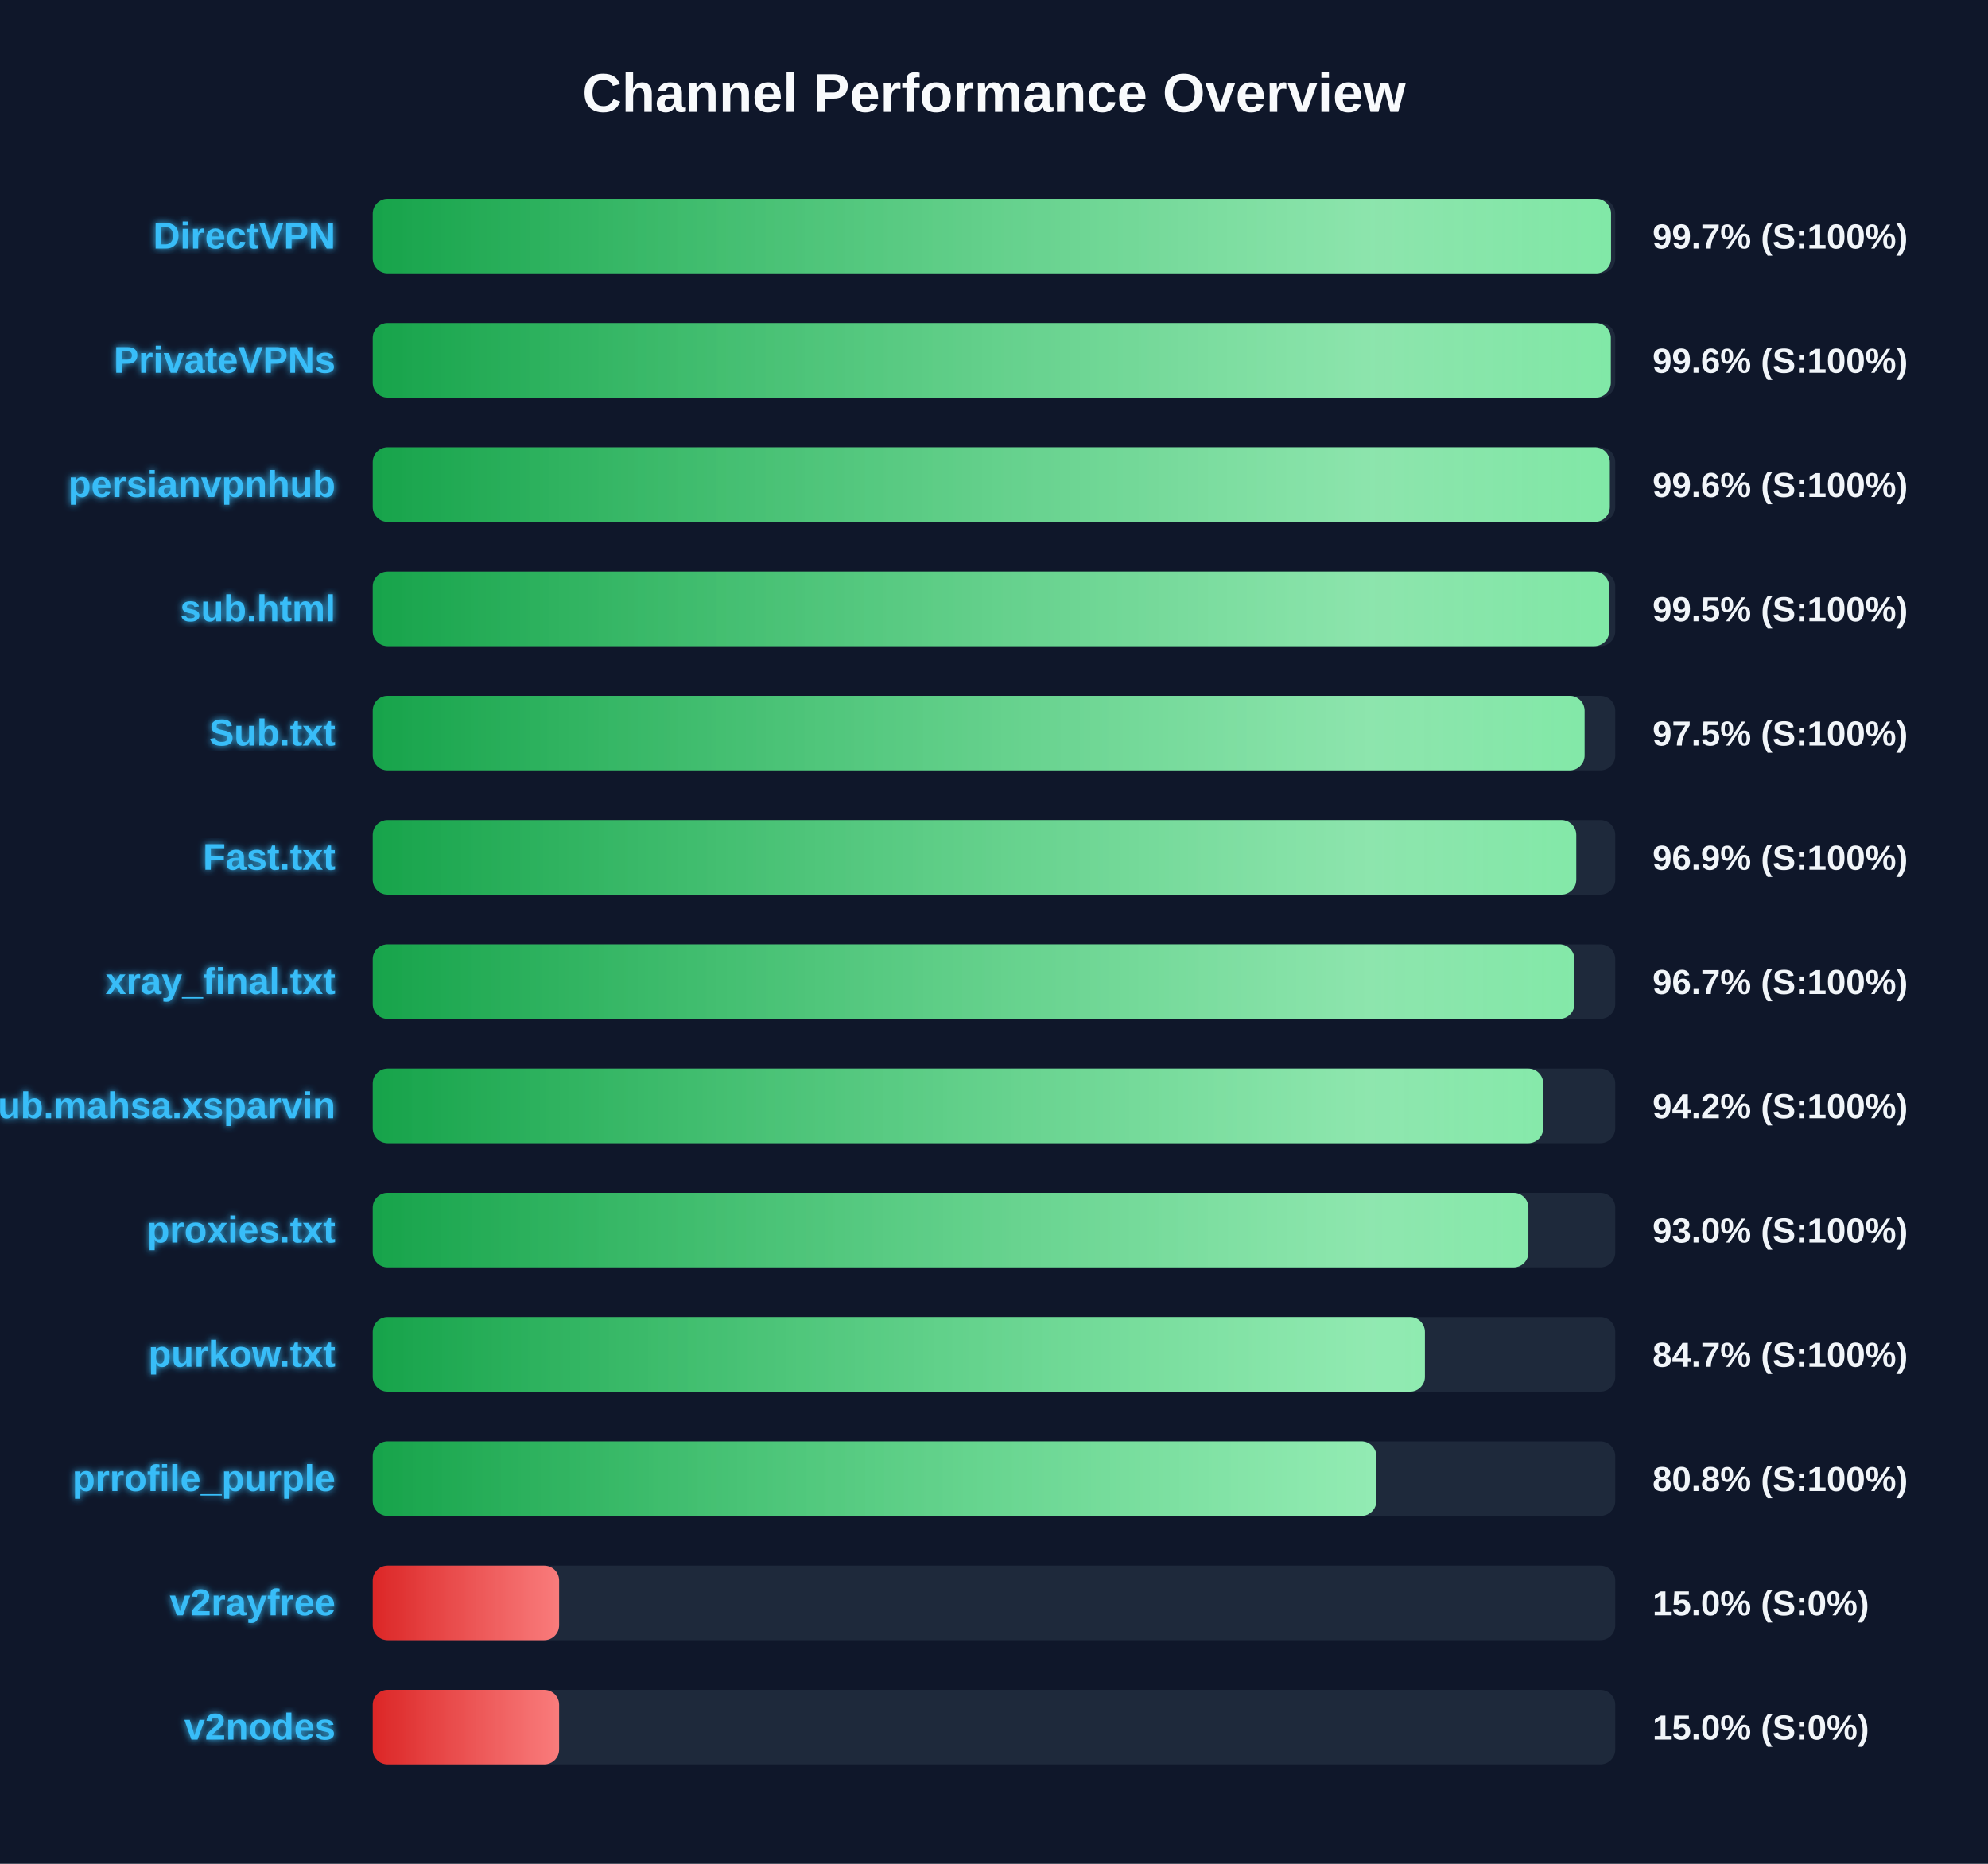
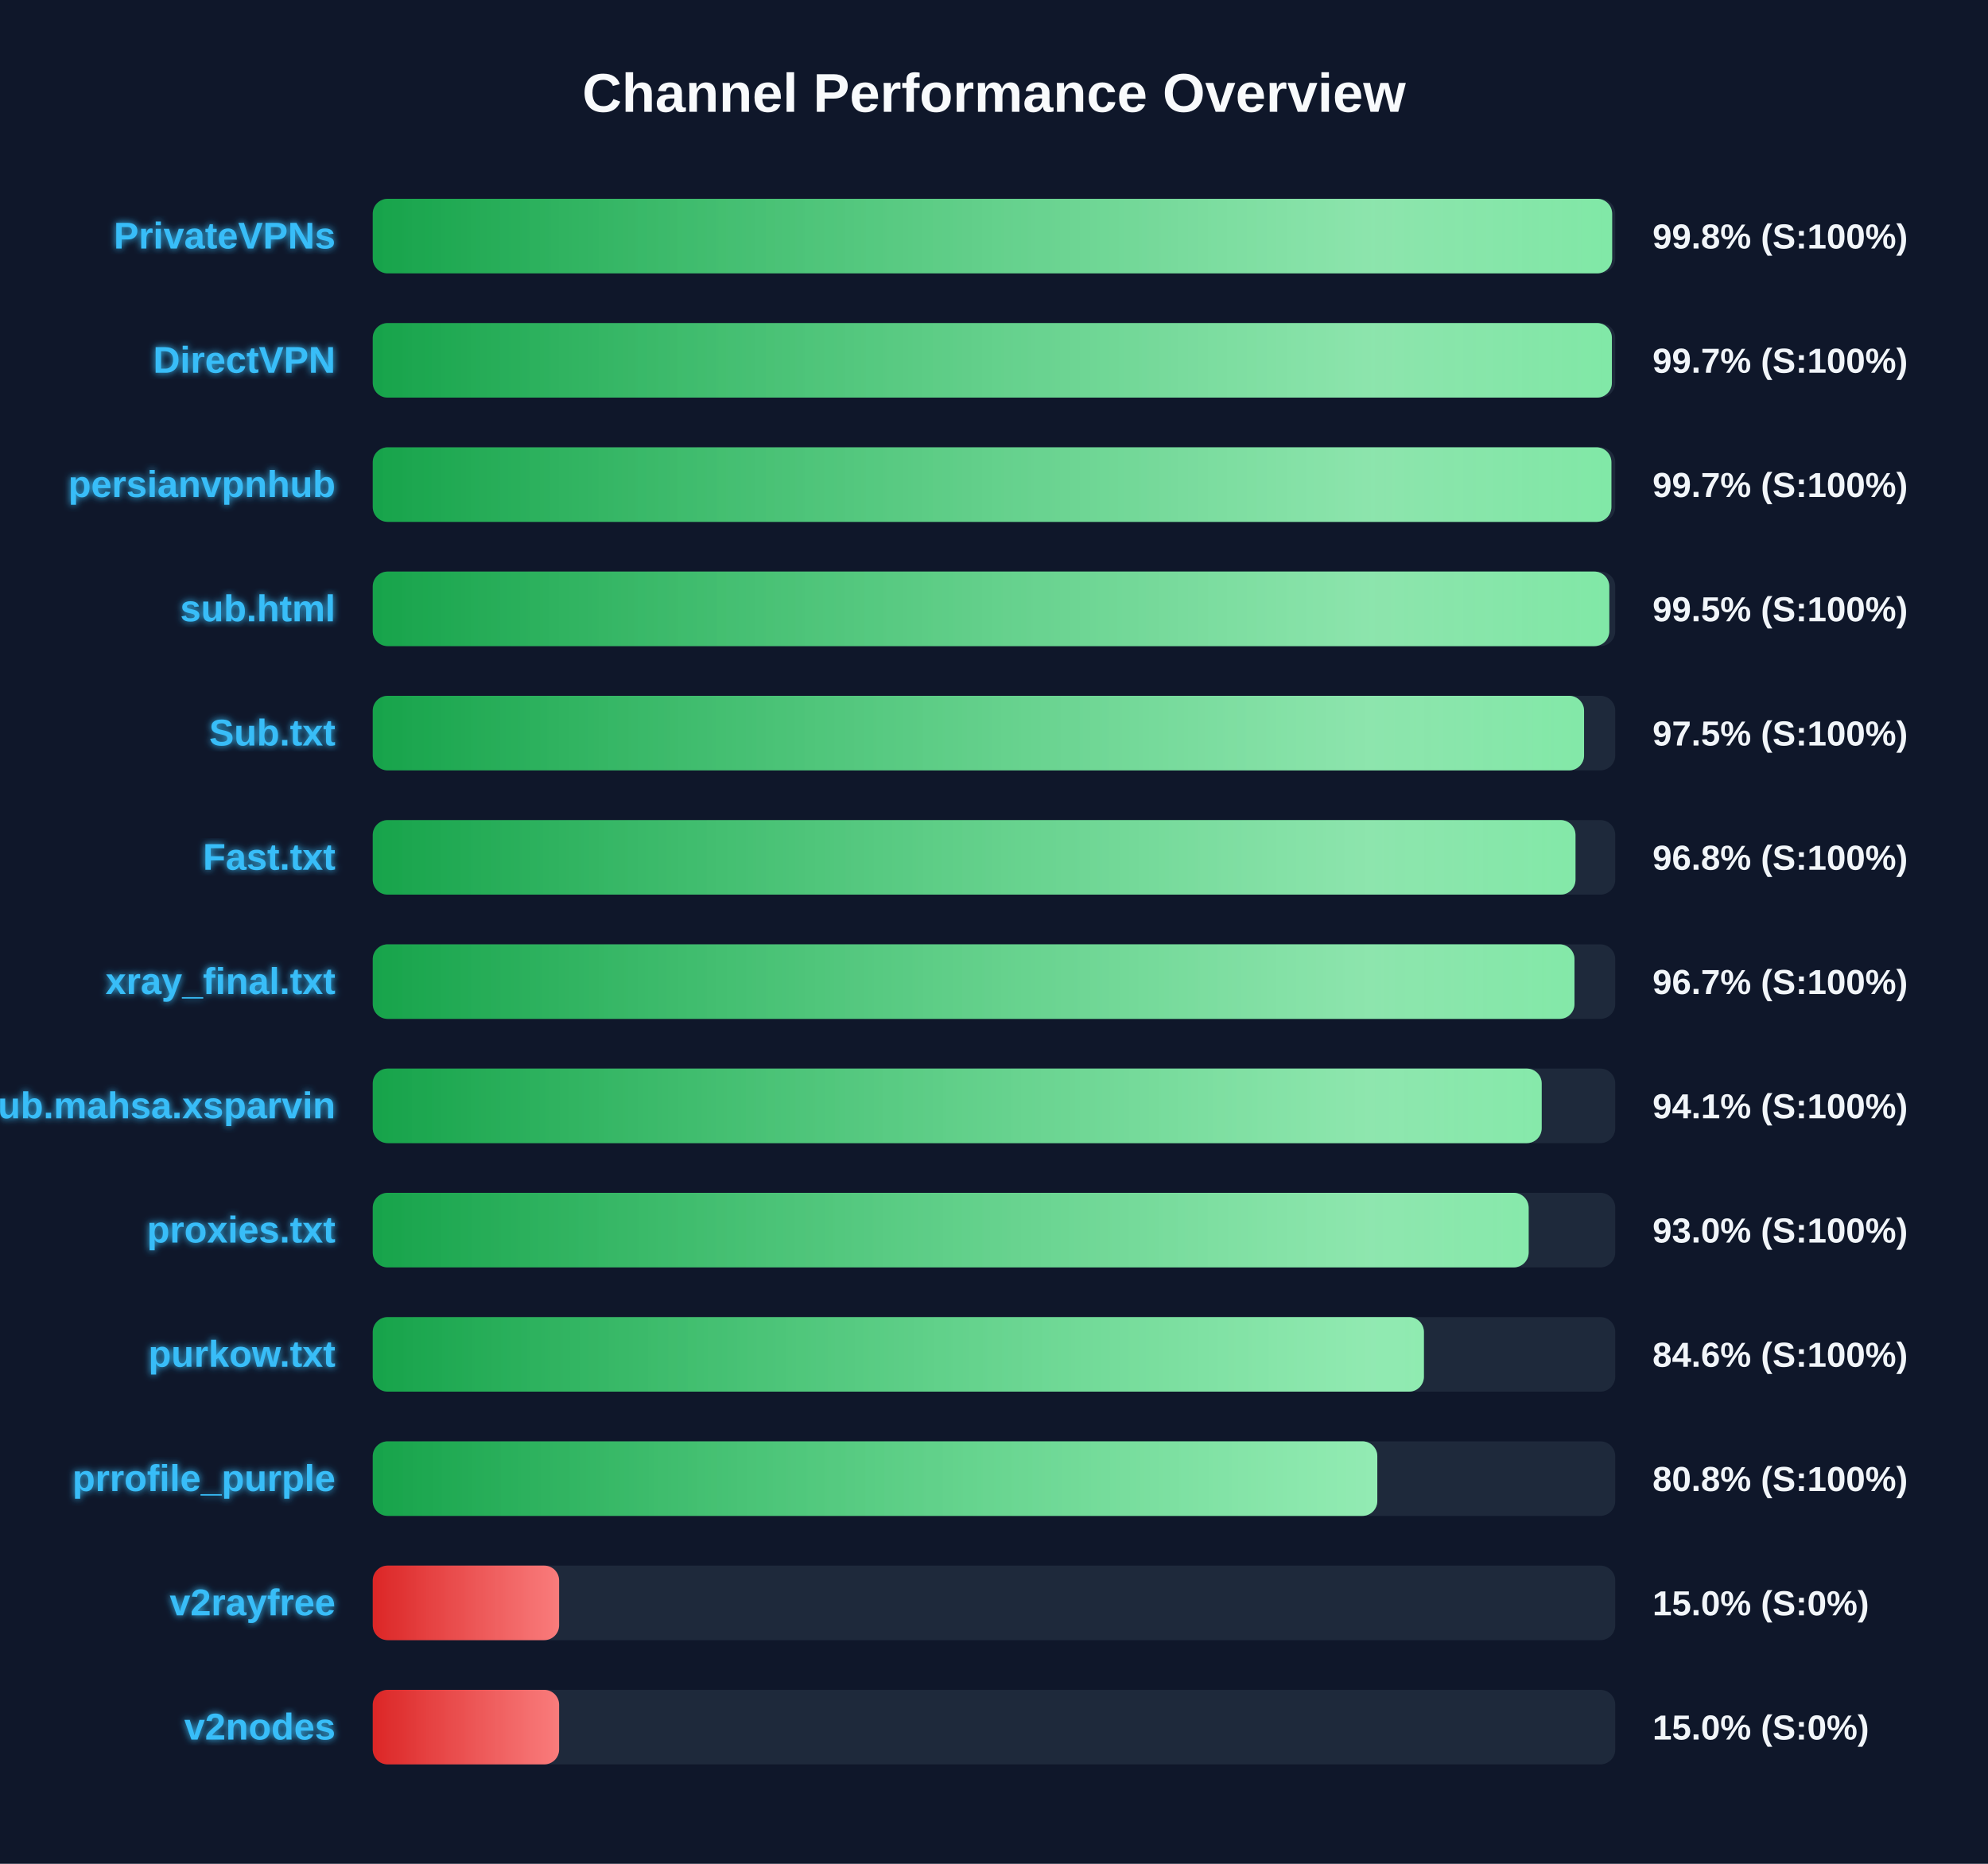
<svg xmlns="http://www.w3.org/2000/svg" width="800" height="750" version="1.1">
  <defs>
    <linearGradient id="grad-green" x1="0%" y1="0%" x2="100%" y2="0%">
      <stop offset="0%" stop-color="#16a34a" />
      <stop offset="100%" stop-color="#4ade80" />
    </linearGradient>
    <linearGradient id="grad-yellow" x1="0%" y1="0%" x2="100%" y2="0%">
      <stop offset="0%" stop-color="#ca8a04" />
      <stop offset="100%" stop-color="#fde047" />
    </linearGradient>
    <linearGradient id="grad-red" x1="0%" y1="0%" x2="100%" y2="0%">
      <stop offset="0%" stop-color="#dc2626" />
      <stop offset="100%" stop-color="#f87171" />
    </linearGradient>
    <linearGradient id="shimmer" x1="0%" y1="0%" x2="100%" y2="0%">
      <stop offset="0%" stop-color="rgba(255,255,255,0)" />
      <stop offset="50%" stop-color="rgba(255,255,255,0.4)" />
      <stop offset="100%" stop-color="rgba(255,255,255,0)" />
    </linearGradient>
    <filter id="glow" x="-20%" y="-20%" width="140%" height="140%">
      <feGaussianBlur stdDeviation="1.5" result="blur" />
      <feComposite in="SourceGraphic" in2="blur" operator="over" />
    </filter>
  </defs>
  <style>
        .bg-rect { fill: #0f172a; }
        .title { font: bold 22px 'Segoe UI', Arial, sans-serif; fill: #f8fafc; }
        .row { font: bold 15px 'Segoe UI', Arial, sans-serif; fill: #38bdf8; filter: url(#glow); }
        .score { font: bold 14px 'Segoe UI', Arial, sans-serif; fill: #f1f5f9; }
        @keyframes shimmer-anim {
            0% { transform: translateX(-100%); }
            100% { transform: translateX(200%); }
        }
        .shimmer-rect {
            animation: shimmer-anim 2.5s infinite linear;
        }
    </style>
  <rect width="100%" height="100%" class="bg-rect" />
  <text x="400" y="45" text-anchor="middle" class="title">Channel Performance Overview</text>
  <rect x="150" y="80" width="500" height="30" fill="#1e293b" rx="6" />
  <clipPath id="clip-0">
-     <rect x="150" y="80" width="498.3" height="30" rx="6" />
+     <rect x="150" y="80" width="498.75" height="30" rx="6" />
  </clipPath>
-   <rect x="150" y="80" width="498.3" height="30" fill="url(#grad-green)" rx="6" />
+   <rect x="150" y="80" width="498.75" height="30" fill="url(#grad-green)" rx="6" />
  <g clip-path="url(#clip-0)">
    <rect x="150" y="80" width="100%" height="30" fill="url(#shimmer)" class="shimmer-rect" />
  </g>
-   <text x="135" y="100" text-anchor="end" class="row">DirectVPN</text>
-   <text x="665" y="100" text-anchor="start" class="score">99.7% (S:100%)</text>
+   <text x="135" y="100" text-anchor="end" class="row">PrivateVPNs</text>
+   <text x="665" y="100" text-anchor="start" class="score">99.8% (S:100%)</text>
  <rect x="150" y="130" width="500" height="30" fill="#1e293b" rx="6" />
  <clipPath id="clip-1">
-     <rect x="150" y="130" width="498.2" height="30" rx="6" />
+     <rect x="150" y="130" width="498.65" height="30" rx="6" />
  </clipPath>
-   <rect x="150" y="130" width="498.2" height="30" fill="url(#grad-green)" rx="6" />
+   <rect x="150" y="130" width="498.65" height="30" fill="url(#grad-green)" rx="6" />
  <g clip-path="url(#clip-1)">
    <rect x="150" y="130" width="100%" height="30" fill="url(#shimmer)" class="shimmer-rect" />
  </g>
-   <text x="135" y="150" text-anchor="end" class="row">PrivateVPNs</text>
-   <text x="665" y="150" text-anchor="start" class="score">99.6% (S:100%)</text>
+   <text x="135" y="150" text-anchor="end" class="row">DirectVPN</text>
+   <text x="665" y="150" text-anchor="start" class="score">99.7% (S:100%)</text>
  <rect x="150" y="180" width="500" height="30" fill="#1e293b" rx="6" />
  <clipPath id="clip-2">
-     <rect x="150" y="180" width="497.8" height="30" rx="6" />
+     <rect x="150" y="180" width="498.45" height="30" rx="6" />
  </clipPath>
-   <rect x="150" y="180" width="497.8" height="30" fill="url(#grad-green)" rx="6" />
+   <rect x="150" y="180" width="498.45" height="30" fill="url(#grad-green)" rx="6" />
  <g clip-path="url(#clip-2)">
    <rect x="150" y="180" width="100%" height="30" fill="url(#shimmer)" class="shimmer-rect" />
  </g>
  <text x="135" y="200" text-anchor="end" class="row">persianvpnhub</text>
-   <text x="665" y="200" text-anchor="start" class="score">99.6% (S:100%)</text>
+   <text x="665" y="200" text-anchor="start" class="score">99.7% (S:100%)</text>
  <rect x="150" y="230" width="500" height="30" fill="#1e293b" rx="6" />
  <clipPath id="clip-3">
-     <rect x="150" y="230" width="497.55" height="30" rx="6" />
+     <rect x="150" y="230" width="497.6" height="30" rx="6" />
  </clipPath>
-   <rect x="150" y="230" width="497.55" height="30" fill="url(#grad-green)" rx="6" />
+   <rect x="150" y="230" width="497.6" height="30" fill="url(#grad-green)" rx="6" />
  <g clip-path="url(#clip-3)">
    <rect x="150" y="230" width="100%" height="30" fill="url(#shimmer)" class="shimmer-rect" />
  </g>
  <text x="135" y="250" text-anchor="end" class="row">sub.html</text>
  <text x="665" y="250" text-anchor="start" class="score">99.5% (S:100%)</text>
  <rect x="150" y="280" width="500" height="30" fill="#1e293b" rx="6" />
  <clipPath id="clip-4">
-     <rect x="150" y="280" width="487.65" height="30" rx="6" />
+     <rect x="150" y="280" width="487.45" height="30" rx="6" />
  </clipPath>
-   <rect x="150" y="280" width="487.65" height="30" fill="url(#grad-green)" rx="6" />
+   <rect x="150" y="280" width="487.45" height="30" fill="url(#grad-green)" rx="6" />
  <g clip-path="url(#clip-4)">
    <rect x="150" y="280" width="100%" height="30" fill="url(#shimmer)" class="shimmer-rect" />
  </g>
  <text x="135" y="300" text-anchor="end" class="row">Sub.txt</text>
  <text x="665" y="300" text-anchor="start" class="score">97.5% (S:100%)</text>
  <rect x="150" y="330" width="500" height="30" fill="#1e293b" rx="6" />
  <clipPath id="clip-5">
-     <rect x="150" y="330" width="484.3" height="30" rx="6" />
+     <rect x="150" y="330" width="484.0" height="30" rx="6" />
  </clipPath>
-   <rect x="150" y="330" width="484.3" height="30" fill="url(#grad-green)" rx="6" />
+   <rect x="150" y="330" width="484.0" height="30" fill="url(#grad-green)" rx="6" />
  <g clip-path="url(#clip-5)">
    <rect x="150" y="330" width="100%" height="30" fill="url(#shimmer)" class="shimmer-rect" />
  </g>
  <text x="135" y="350" text-anchor="end" class="row">Fast.txt</text>
-   <text x="665" y="350" text-anchor="start" class="score">96.9% (S:100%)</text>
+   <text x="665" y="350" text-anchor="start" class="score">96.8% (S:100%)</text>
  <rect x="150" y="380" width="500" height="30" fill="#1e293b" rx="6" />
  <clipPath id="clip-6">
-     <rect x="150" y="380" width="483.55" height="30" rx="6" />
+     <rect x="150" y="380" width="483.6" height="30" rx="6" />
  </clipPath>
-   <rect x="150" y="380" width="483.55" height="30" fill="url(#grad-green)" rx="6" />
+   <rect x="150" y="380" width="483.6" height="30" fill="url(#grad-green)" rx="6" />
  <g clip-path="url(#clip-6)">
    <rect x="150" y="380" width="100%" height="30" fill="url(#shimmer)" class="shimmer-rect" />
  </g>
  <text x="135" y="400" text-anchor="end" class="row">xray_final.txt</text>
  <text x="665" y="400" text-anchor="start" class="score">96.7% (S:100%)</text>
  <rect x="150" y="430" width="500" height="30" fill="#1e293b" rx="6" />
  <clipPath id="clip-7">
-     <rect x="150" y="430" width="471.0" height="30" rx="6" />
+     <rect x="150" y="430" width="470.4" height="30" rx="6" />
  </clipPath>
-   <rect x="150" y="430" width="471.0" height="30" fill="url(#grad-green)" rx="6" />
+   <rect x="150" y="430" width="470.4" height="30" fill="url(#grad-green)" rx="6" />
  <g clip-path="url(#clip-7)">
    <rect x="150" y="430" width="100%" height="30" fill="url(#shimmer)" class="shimmer-rect" />
  </g>
  <text x="135" y="450" text-anchor="end" class="row">Sub.mahsa.xsparvin</text>
-   <text x="665" y="450" text-anchor="start" class="score">94.2% (S:100%)</text>
+   <text x="665" y="450" text-anchor="start" class="score">94.1% (S:100%)</text>
  <rect x="150" y="480" width="500" height="30" fill="#1e293b" rx="6" />
  <clipPath id="clip-8">
-     <rect x="150" y="480" width="465.05" height="30" rx="6" />
+     <rect x="150" y="480" width="465.15" height="30" rx="6" />
  </clipPath>
-   <rect x="150" y="480" width="465.05" height="30" fill="url(#grad-green)" rx="6" />
+   <rect x="150" y="480" width="465.15" height="30" fill="url(#grad-green)" rx="6" />
  <g clip-path="url(#clip-8)">
    <rect x="150" y="480" width="100%" height="30" fill="url(#shimmer)" class="shimmer-rect" />
  </g>
  <text x="135" y="500" text-anchor="end" class="row">proxies.txt</text>
  <text x="665" y="500" text-anchor="start" class="score">93.0% (S:100%)</text>
  <rect x="150" y="530" width="500" height="30" fill="#1e293b" rx="6" />
  <clipPath id="clip-9">
-     <rect x="150" y="530" width="423.4" height="30" rx="6" />
+     <rect x="150" y="530" width="423.0" height="30" rx="6" />
  </clipPath>
-   <rect x="150" y="530" width="423.4" height="30" fill="url(#grad-green)" rx="6" />
+   <rect x="150" y="530" width="423.0" height="30" fill="url(#grad-green)" rx="6" />
  <g clip-path="url(#clip-9)">
    <rect x="150" y="530" width="100%" height="30" fill="url(#shimmer)" class="shimmer-rect" />
  </g>
  <text x="135" y="550" text-anchor="end" class="row">purkow.txt</text>
-   <text x="665" y="550" text-anchor="start" class="score">84.7% (S:100%)</text>
+   <text x="665" y="550" text-anchor="start" class="score">84.6% (S:100%)</text>
  <rect x="150" y="580" width="500" height="30" fill="#1e293b" rx="6" />
  <clipPath id="clip-10">
-     <rect x="150" y="580" width="403.85" height="30" rx="6" />
+     <rect x="150" y="580" width="404.25" height="30" rx="6" />
  </clipPath>
-   <rect x="150" y="580" width="403.85" height="30" fill="url(#grad-green)" rx="6" />
+   <rect x="150" y="580" width="404.25" height="30" fill="url(#grad-green)" rx="6" />
  <g clip-path="url(#clip-10)">
    <rect x="150" y="580" width="100%" height="30" fill="url(#shimmer)" class="shimmer-rect" />
  </g>
  <text x="135" y="600" text-anchor="end" class="row">prrofile_purple</text>
  <text x="665" y="600" text-anchor="start" class="score">80.8% (S:100%)</text>
  <rect x="150" y="630" width="500" height="30" fill="#1e293b" rx="6" />
  <clipPath id="clip-11">
    <rect x="150" y="630" width="75.0" height="30" rx="6" />
  </clipPath>
  <rect x="150" y="630" width="75.0" height="30" fill="url(#grad-red)" rx="6" />
  <g clip-path="url(#clip-11)">
    <rect x="150" y="630" width="100%" height="30" fill="url(#shimmer)" class="shimmer-rect" />
  </g>
  <text x="135" y="650" text-anchor="end" class="row">v2rayfree</text>
  <text x="665" y="650" text-anchor="start" class="score">15.0% (S:0%)</text>
  <rect x="150" y="680" width="500" height="30" fill="#1e293b" rx="6" />
  <clipPath id="clip-12">
    <rect x="150" y="680" width="75.0" height="30" rx="6" />
  </clipPath>
  <rect x="150" y="680" width="75.0" height="30" fill="url(#grad-red)" rx="6" />
  <g clip-path="url(#clip-12)">
    <rect x="150" y="680" width="100%" height="30" fill="url(#shimmer)" class="shimmer-rect" />
  </g>
  <text x="135" y="700" text-anchor="end" class="row">v2nodes</text>
  <text x="665" y="700" text-anchor="start" class="score">15.0% (S:0%)</text>
</svg>
